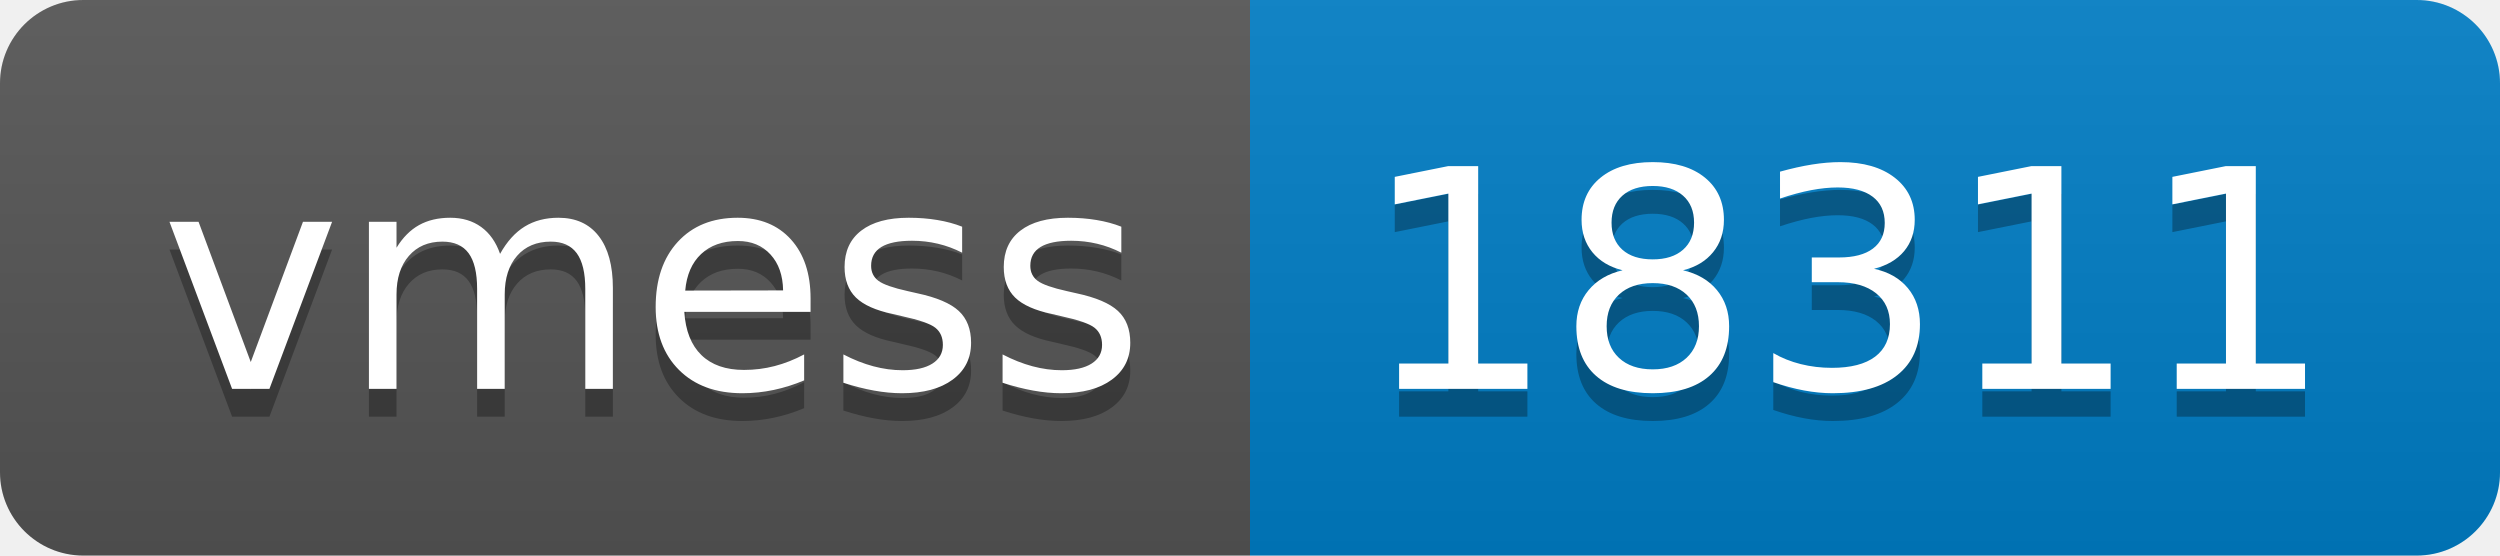
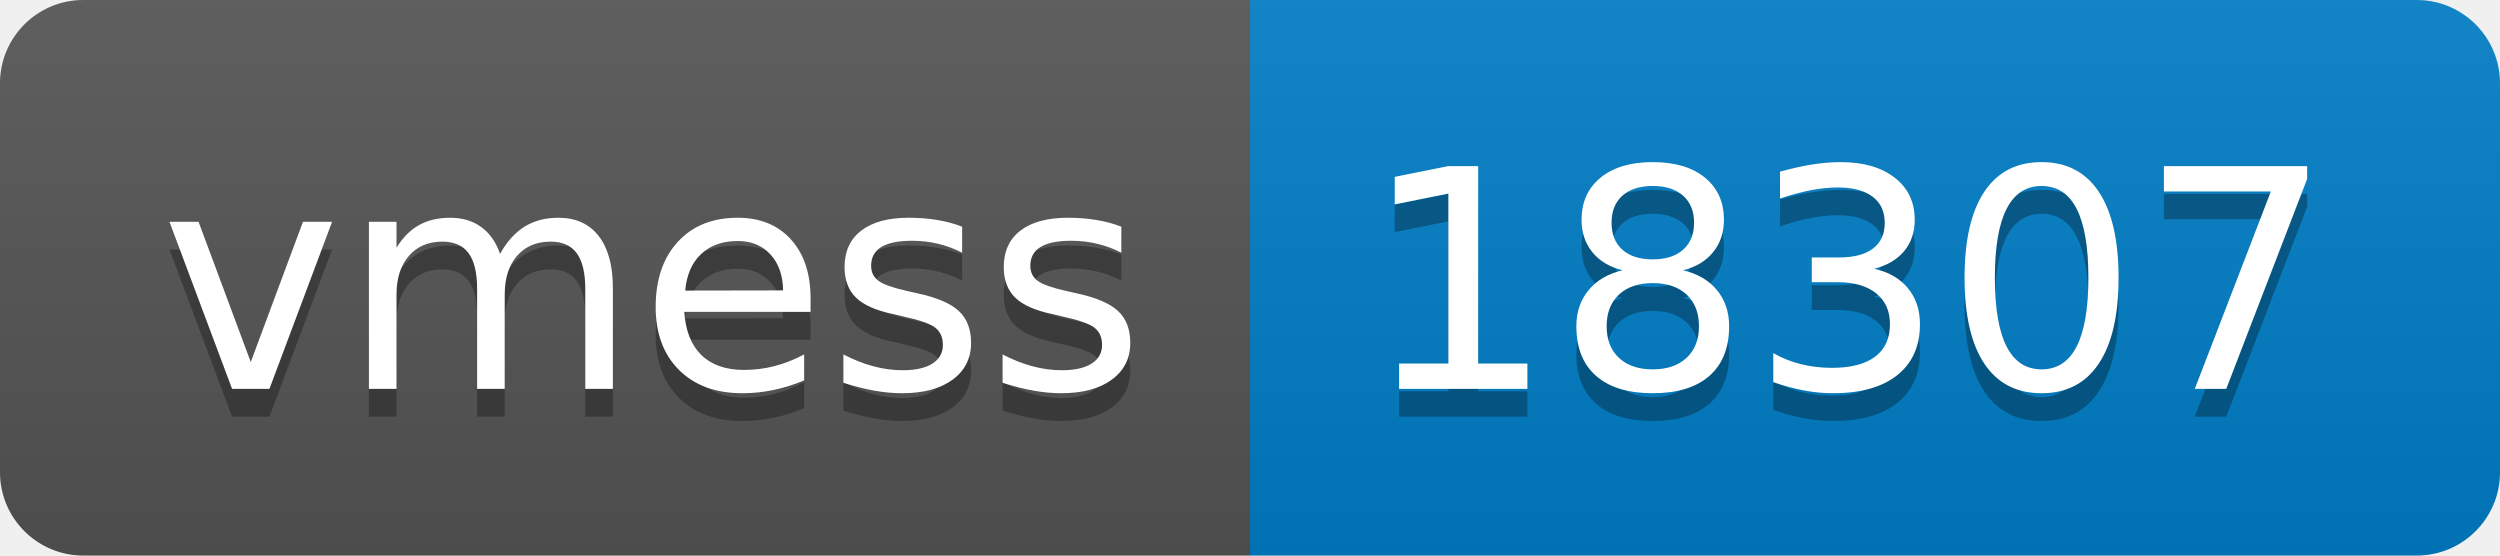
- <svg xmlns="http://www.w3.org/2000/svg" width="90" height="20" role="img" aria-label="vmess: 18311">
+ <svg xmlns="http://www.w3.org/2000/svg" width="90" height="20" role="img" aria-label="vmess: 18307">
  <linearGradient id="s" x2="0" y2="100%">
    <stop offset="0" stop-color="#bbb" stop-opacity=".1" />
    <stop offset="1" stop-opacity=".1" />
  </linearGradient>
  <clipPath id="r">
    <rect width="90" height="20" rx="3" fill="#fff" />
  </clipPath>
  <g clip-path="url(#r)">
    <rect width="45" height="20" fill="#555" />
    <rect x="45" width="45" height="20" fill="#007ec6" />
    <rect width="90" height="20" fill="url(#s)" />
  </g>
  <g fill="#fff" text-anchor="middle" font-family="Verdana,Geneva,DejaVu Sans,sans-serif" text-rendering="geometricPrecision" font-size="110">
    <text aria-hidden="true" x="235" y="150" fill="#010101" fill-opacity=".3" transform="scale(.1)" textLength="350">vmess</text>
    <text x="235" y="140" transform="scale(.1)" fill="#fff" textLength="350">vmess</text>
-     <text aria-hidden="true" x="665" y="150" fill="#010101" fill-opacity=".3" transform="scale(.1)" textLength="350">18311</text>
-     <text x="665" y="140" transform="scale(.1)" fill="#fff" textLength="350">18311</text>
+     <text aria-hidden="true" x="665" y="150" fill="#010101" fill-opacity=".3" transform="scale(.1)" textLength="350">18307</text>
+     <text x="665" y="140" transform="scale(.1)" fill="#fff" textLength="350">18307</text>
  </g>
</svg>
